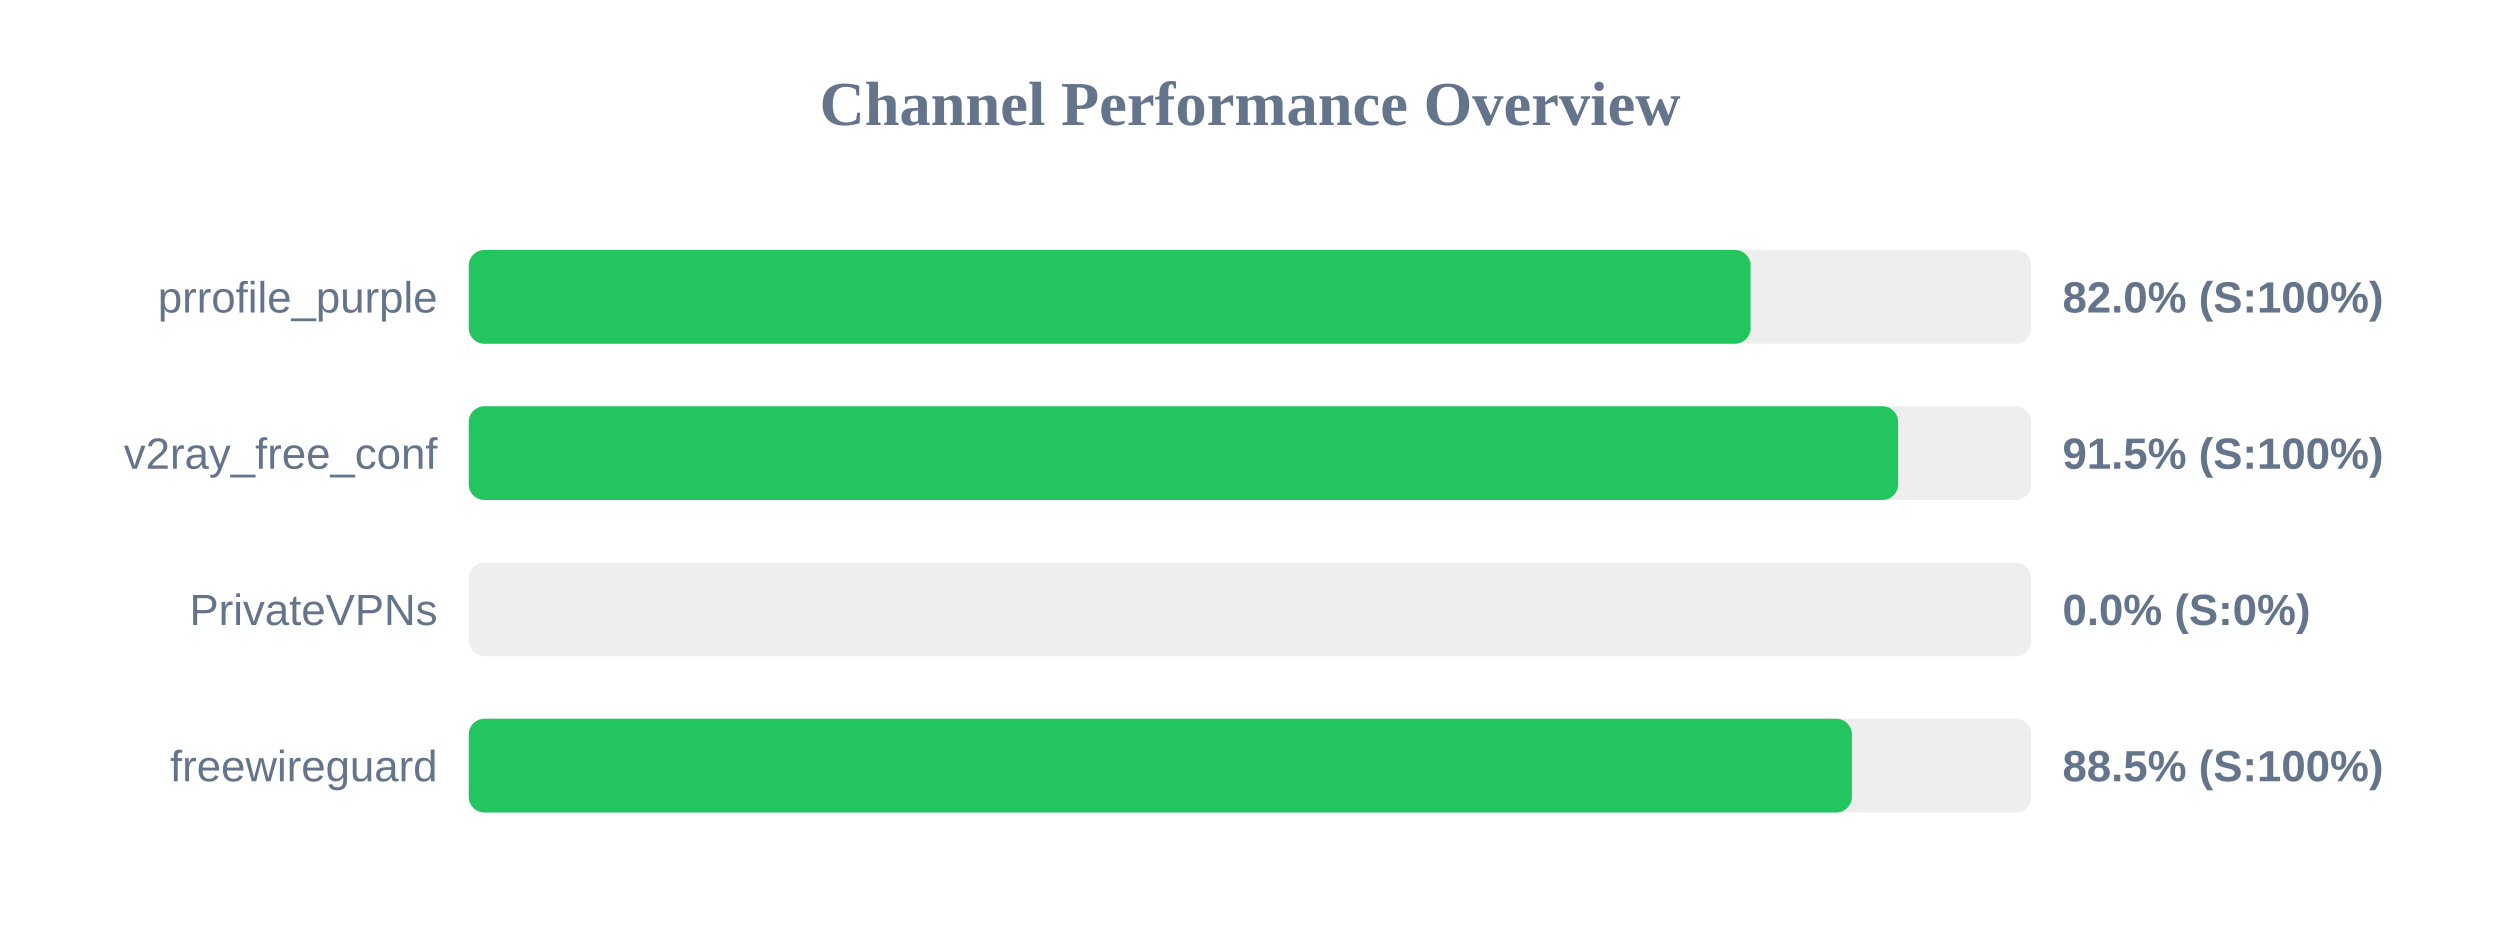
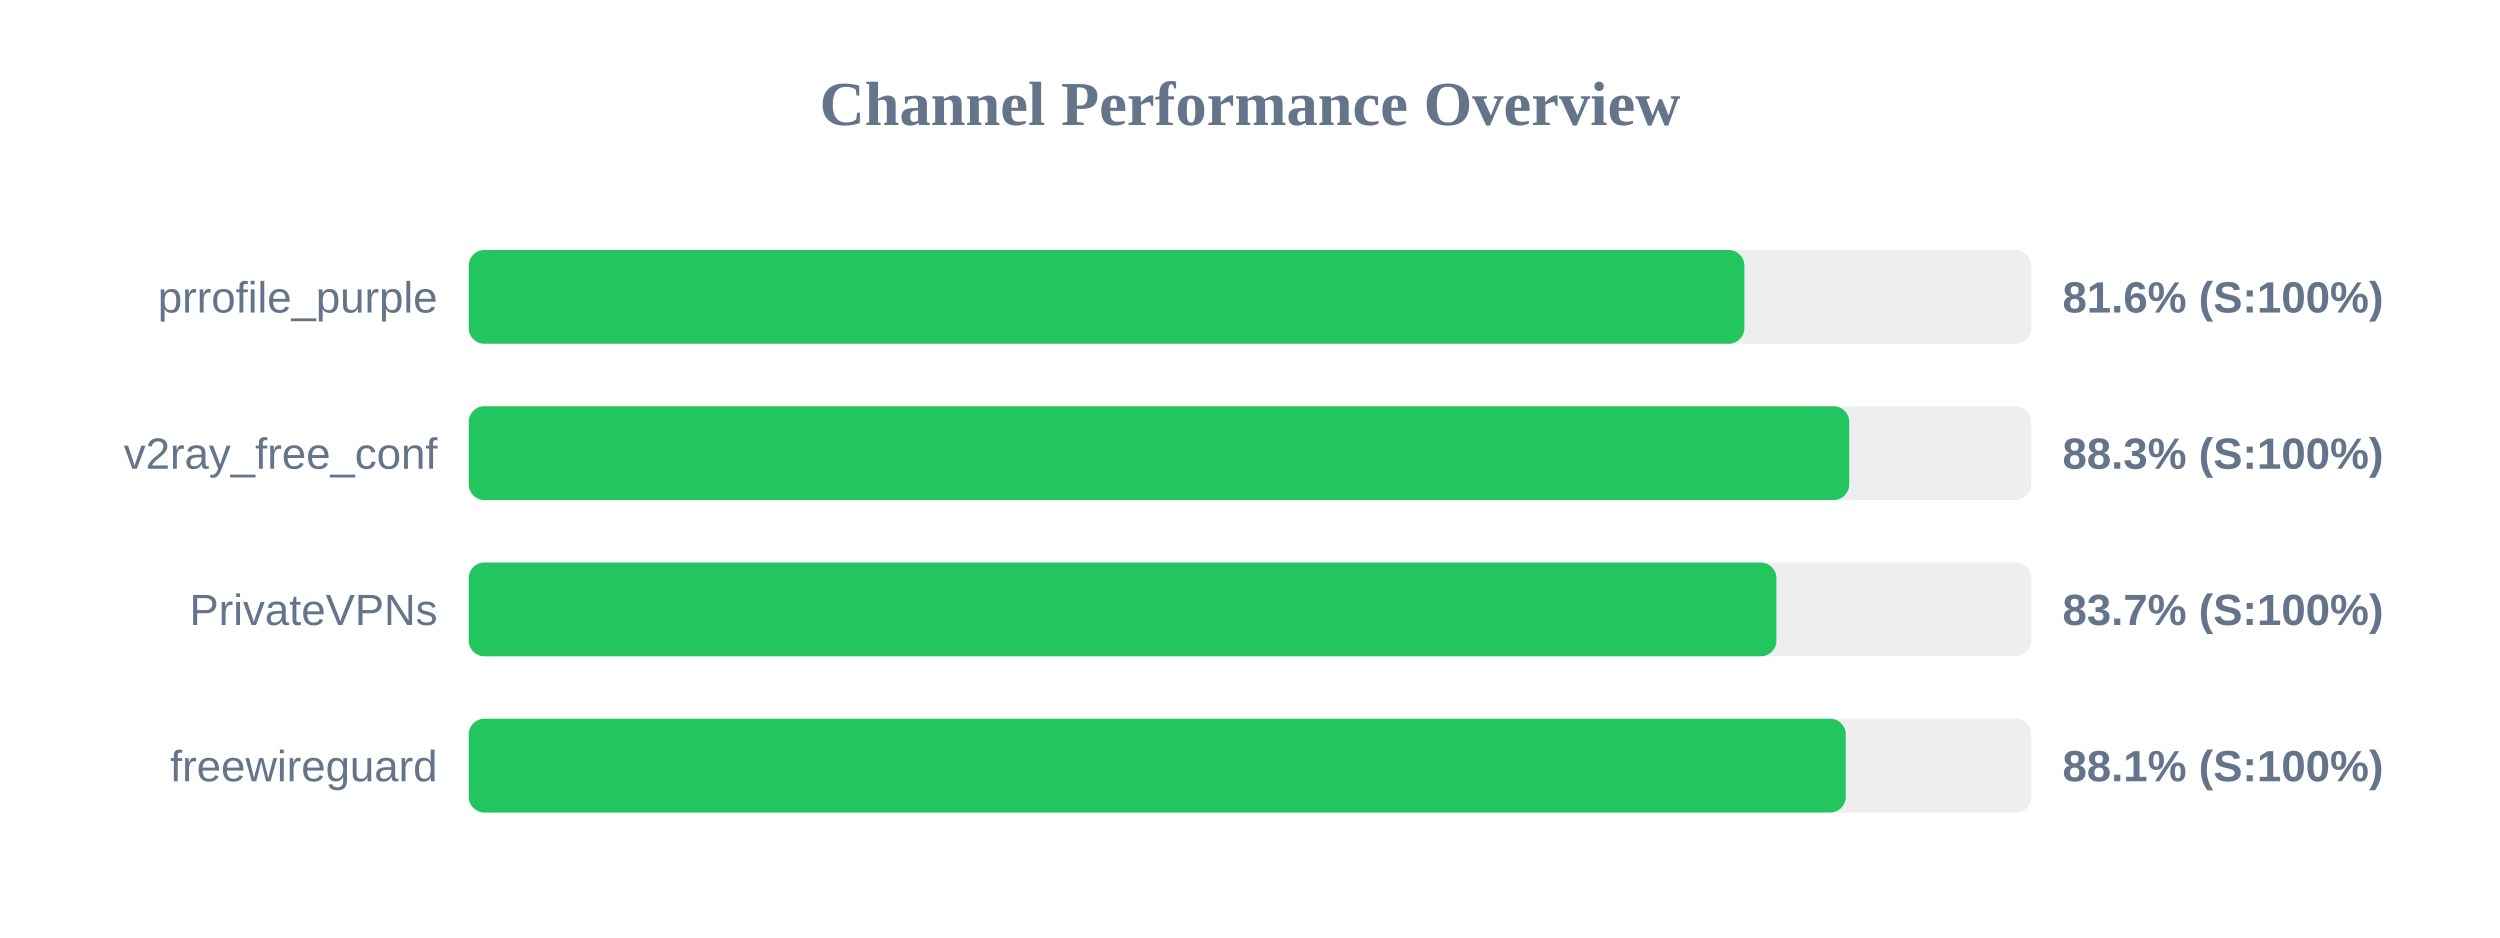
<svg xmlns="http://www.w3.org/2000/svg" width="800" height="300" version="1.1">
  <style>
        .row { font: 14px Arial; fill: #64748b; }
        .score { font: bold 14px Arial; fill: #64748b; }
    </style>
  <text x="400" y="40" text-anchor="middle" font-size="20px" font-weight="bold" fill="#64748b">Channel Performance Overview</text>
  <rect x="150" y="80" width="500" height="30" fill="#eee" rx="5" />
-   <rect x="150" y="80" width="410.2" height="30" fill="#22c55e" rx="5" />
+   <rect x="150" y="80" width="408.2" height="30" fill="#22c55e" rx="5" />
  <text x="140" y="100" text-anchor="end" class="row">prrofile_purple</text>
-   <text x="660" y="100" text-anchor="start" class="score">82.0% (S:100%)</text>
+   <text x="660" y="100" text-anchor="start" class="score">81.6% (S:100%)</text>
  <rect x="150" y="130" width="500" height="30" fill="#eee" rx="5" />
-   <rect x="150" y="130" width="457.4" height="30" fill="#22c55e" rx="5" />
+   <rect x="150" y="130" width="441.75" height="30" fill="#22c55e" rx="5" />
  <text x="140" y="150" text-anchor="end" class="row">v2ray_free_conf</text>
-   <text x="660" y="150" text-anchor="start" class="score">91.5% (S:100%)</text>
+   <text x="660" y="150" text-anchor="start" class="score">88.3% (S:100%)</text>
  <rect x="150" y="180" width="500" height="30" fill="#eee" rx="5" />
-   <rect x="150" y="180" width="0.0" height="30" fill="#ef4444" rx="5" />
+   <rect x="150" y="180" width="418.45" height="30" fill="#22c55e" rx="5" />
  <text x="140" y="200" text-anchor="end" class="row">PrivateVPNs</text>
-   <text x="660" y="200" text-anchor="start" class="score">0.0% (S:0%)</text>
+   <text x="660" y="200" text-anchor="start" class="score">83.7% (S:100%)</text>
  <rect x="150" y="230" width="500" height="30" fill="#eee" rx="5" />
-   <rect x="150" y="230" width="442.6" height="30" fill="#22c55e" rx="5" />
+   <rect x="150" y="230" width="440.65" height="30" fill="#22c55e" rx="5" />
  <text x="140" y="250" text-anchor="end" class="row">freewireguard</text>
-   <text x="660" y="250" text-anchor="start" class="score">88.5% (S:100%)</text>
+   <text x="660" y="250" text-anchor="start" class="score">88.1% (S:100%)</text>
</svg>
